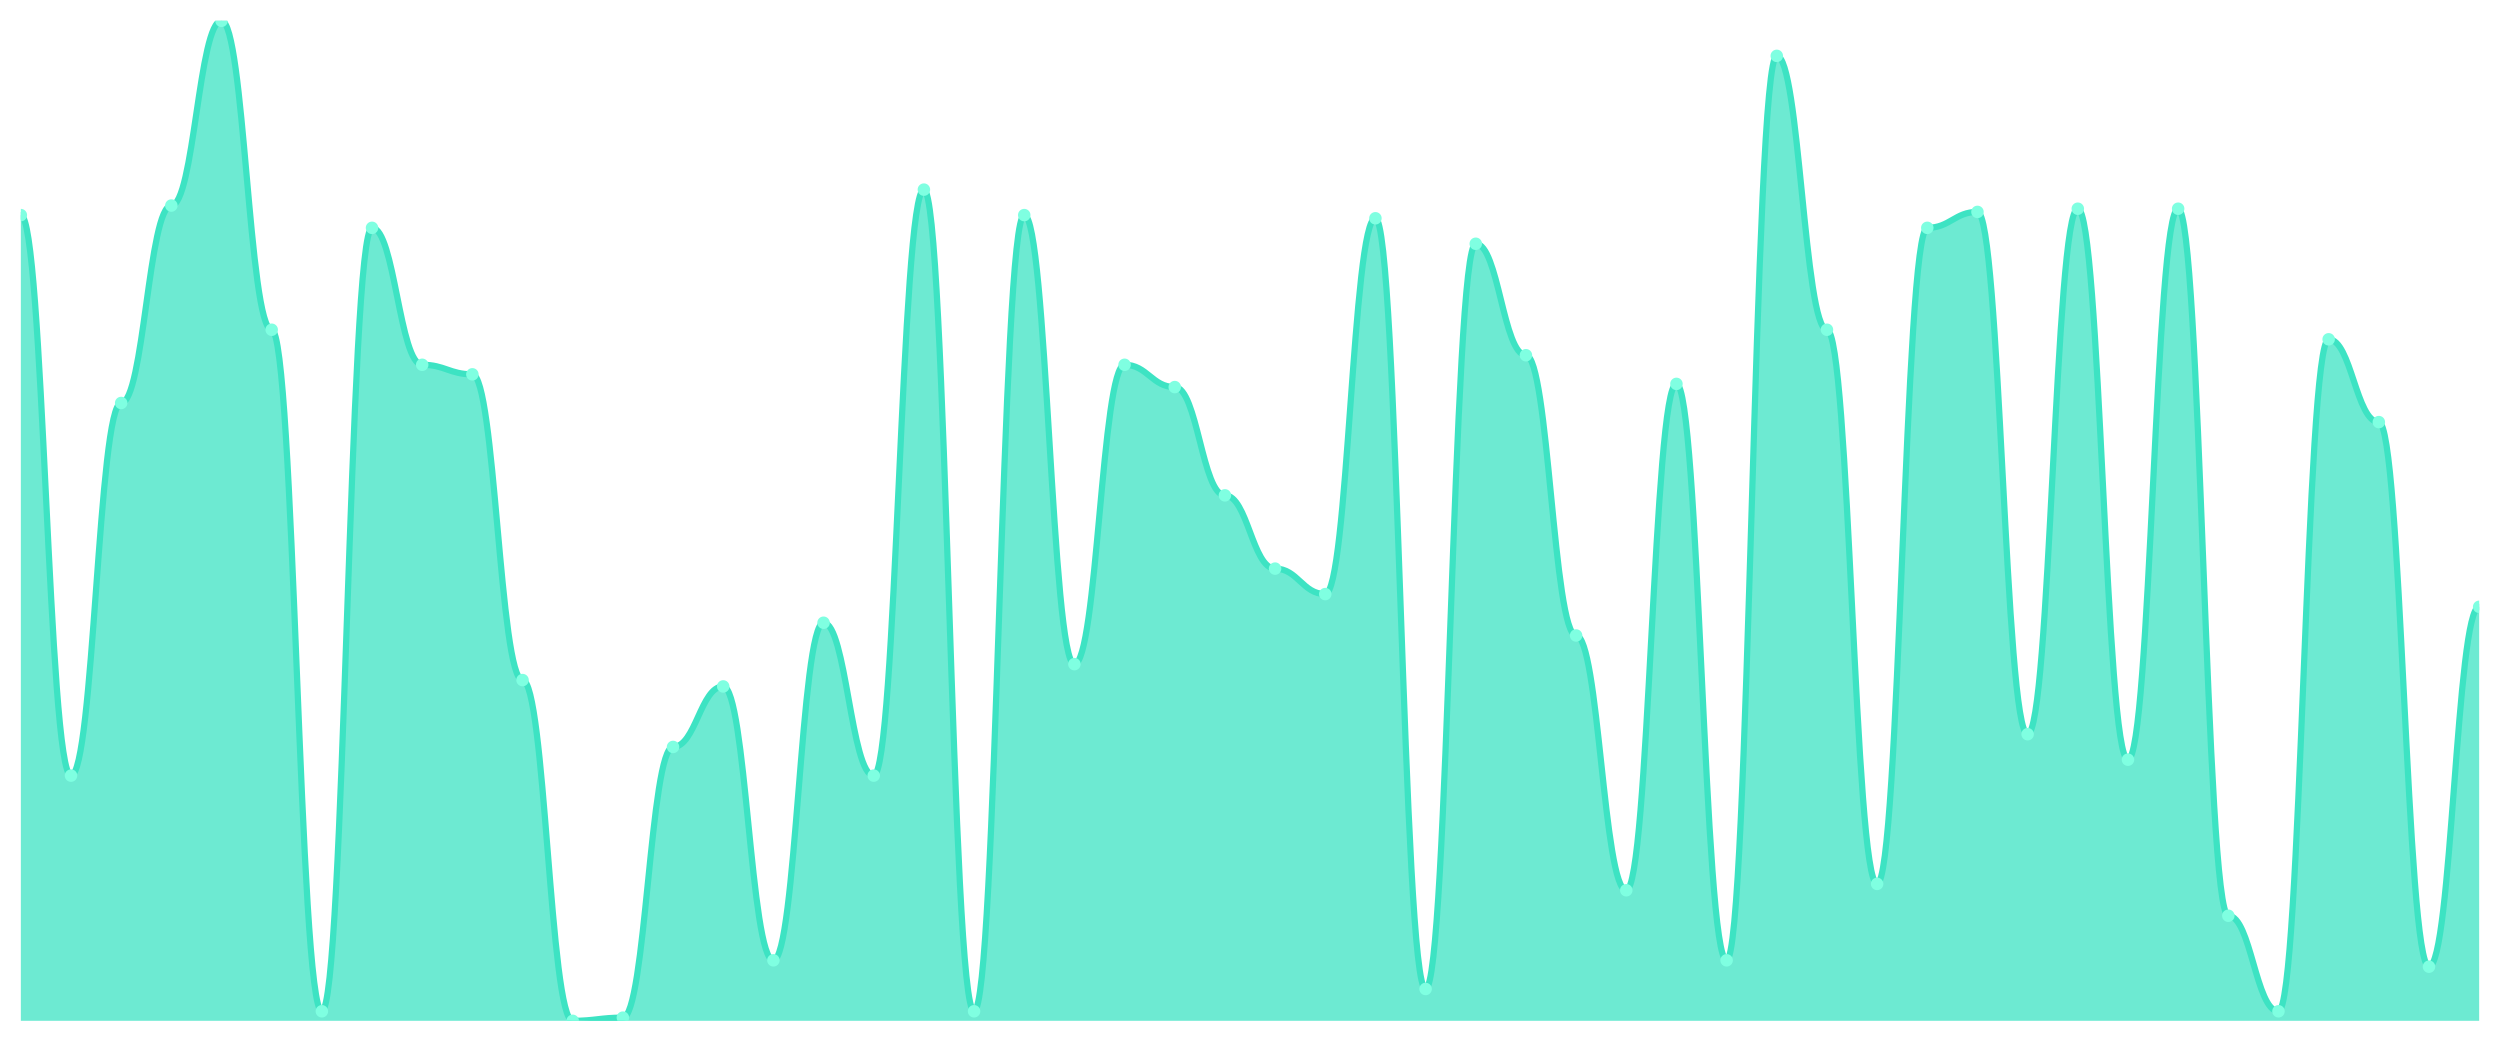
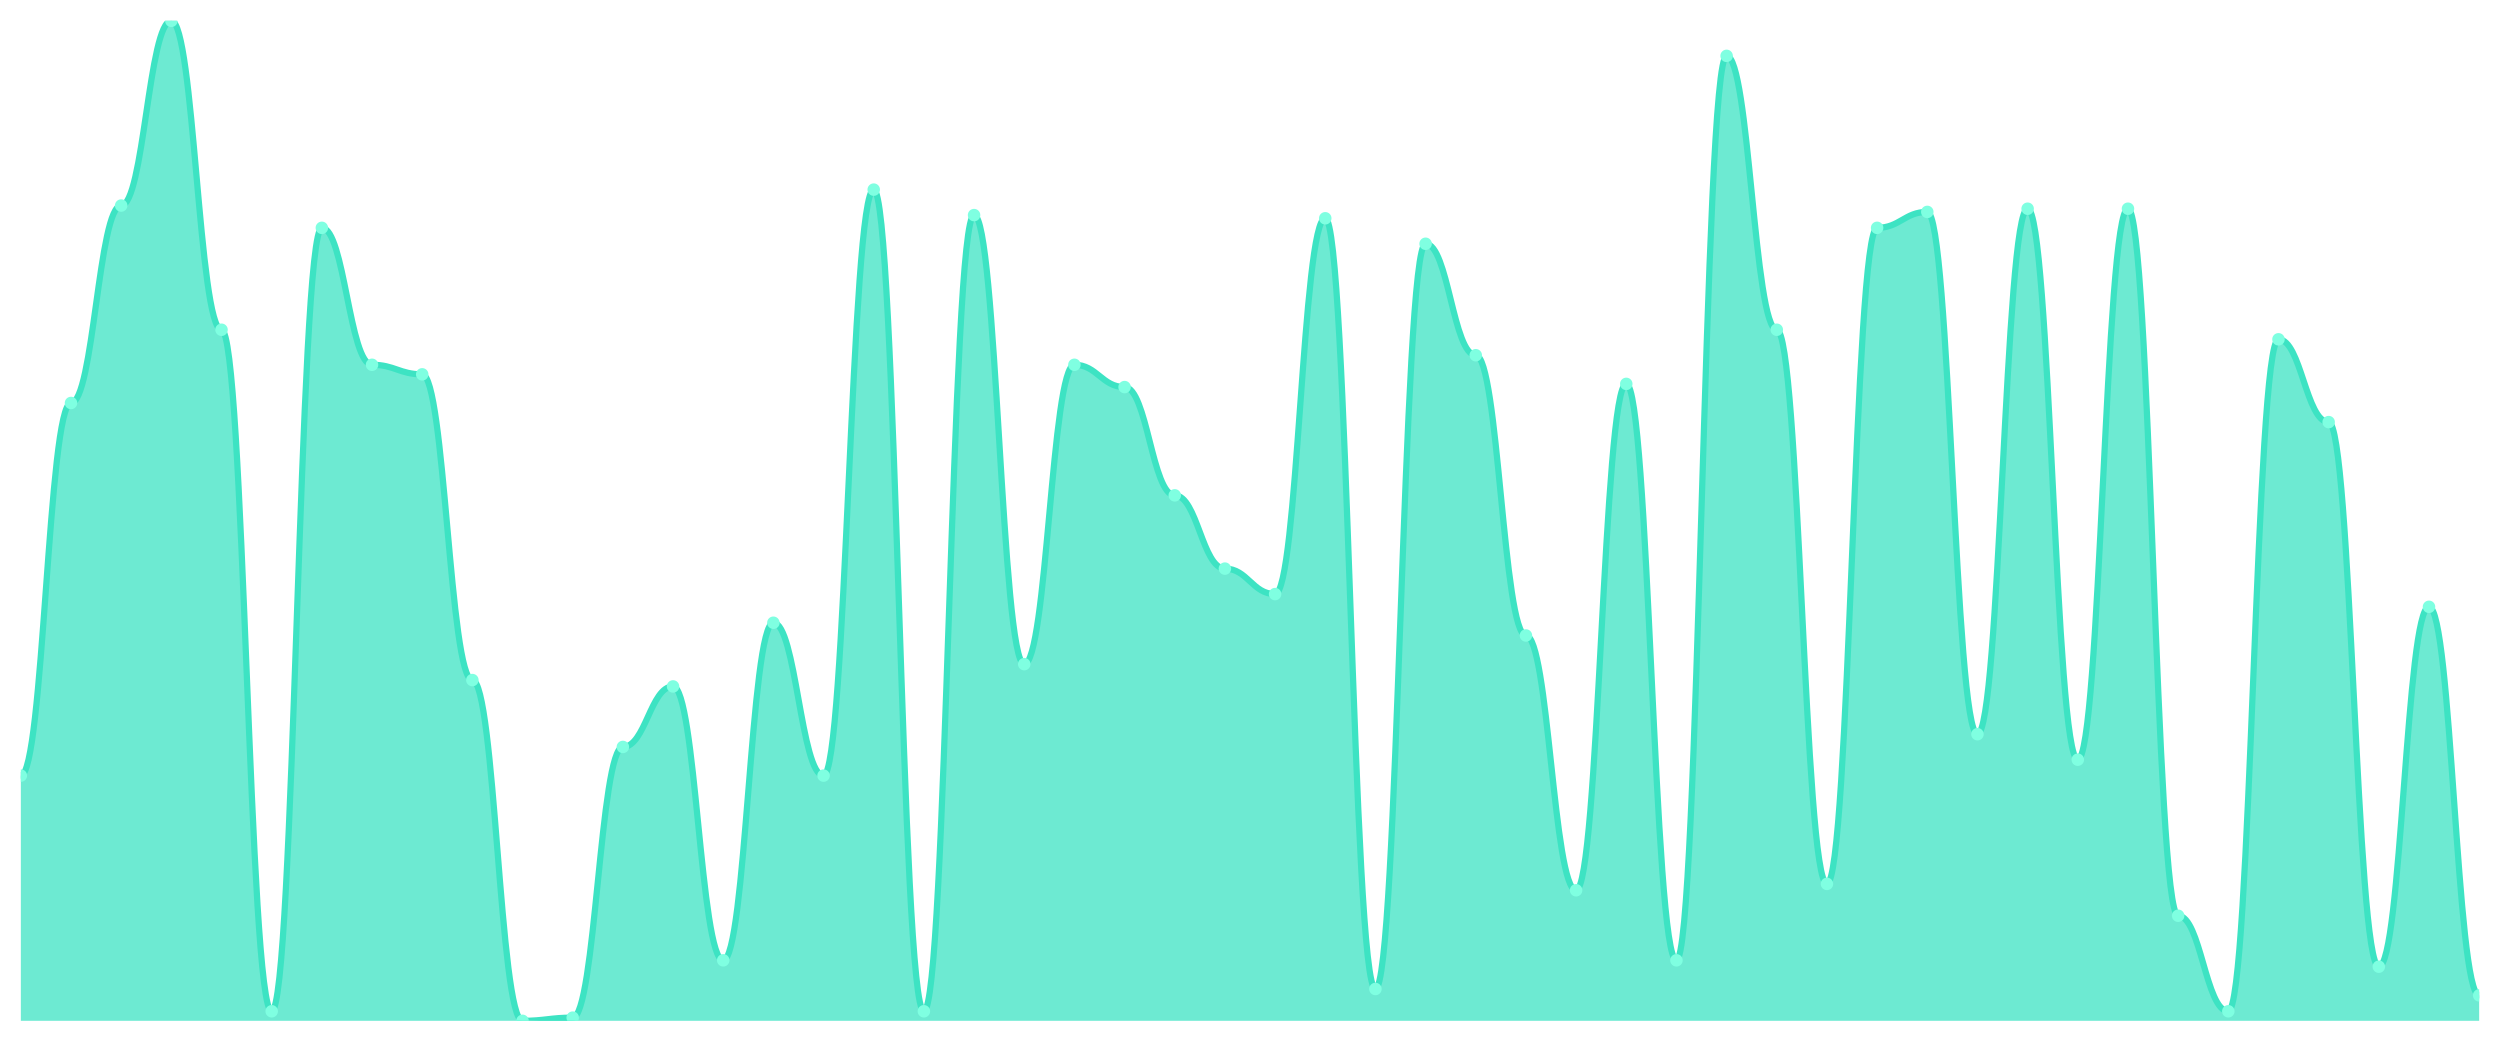
<svg xmlns="http://www.w3.org/2000/svg" viewBox="0 0 1200 500" width="1200" height="500">
  <defs>
    <clipPath id="c">
      <rect x="10" y="10" width="1180" height="480" />
    </clipPath>
  </defs>
  <rect width="1200" height="500" fill="none" />
  <g clip-path="url(#c)">
-     <path d="M 10,490 L 10,103.248 C 20.837,103.248 23.245,372.293 34.082,372.293 C 44.918,372.293 47.327,193.439 58.163,193.439 C 69,193.439 71.408,98.662 82.245,98.662 C 93.082,98.662 95.49,10 106.327,10 C 117.163,10 119.571,158.28 130.408,158.28 C 141.245,158.28 143.653,485.414 154.49,485.414 C 165.327,485.414 167.735,109.363 178.571,109.363 C 189.408,109.363 191.816,175.096 202.653,175.096 C 213.49,175.096 215.898,179.682 226.735,179.682 C 237.571,179.682 239.98,326.433 250.816,326.433 C 261.653,326.433 264.061,490 274.898,490 C 285.735,490 288.143,488.471 298.98,488.471 C 309.816,488.471 312.224,358.535 323.061,358.535 C 333.898,358.535 336.306,329.49 347.143,329.49 C 357.98,329.49 360.388,460.955 371.224,460.955 C 382.061,460.955 384.469,298.917 395.306,298.917 C 406.143,298.917 408.551,372.293 419.388,372.293 C 430.224,372.293 432.633,91.019 443.469,91.019 C 454.306,91.019 456.714,485.414 467.551,485.414 C 478.388,485.414 480.796,103.248 491.633,103.248 C 502.469,103.248 504.878,318.79 515.714,318.79 C 526.551,318.79 528.959,175.096 539.796,175.096 C 550.633,175.096 553.041,185.796 563.878,185.796 C 574.714,185.796 577.122,237.771 587.959,237.771 C 598.796,237.771 601.204,272.93 612.041,272.93 C 622.878,272.93 625.286,285.159 636.122,285.159 C 646.959,285.159 649.367,104.777 660.204,104.777 C 671.041,104.777 673.449,474.713 684.286,474.713 C 695.122,474.713 697.531,117.006 708.367,117.006 C 719.204,117.006 721.612,170.51 732.449,170.51 C 743.286,170.51 745.694,305.032 756.531,305.032 C 767.367,305.032 769.776,427.325 780.612,427.325 C 791.449,427.325 793.857,184.268 804.694,184.268 C 815.531,184.268 817.939,460.955 828.776,460.955 C 839.612,460.955 842.02,26.815 852.857,26.815 C 863.694,26.815 866.102,158.28 876.939,158.28 C 887.776,158.28 890.184,424.268 901.02,424.268 C 911.857,424.268 914.265,109.363 925.102,109.363 C 935.939,109.363 938.347,101.72 949.184,101.72 C 960.02,101.72 962.429,352.42 973.265,352.42 C 984.102,352.42 986.51,100.191 997.347,100.191 C 1008.184,100.191 1010.592,364.65 1021.429,364.65 C 1032.265,364.65 1034.673,100.191 1045.51,100.191 C 1056.347,100.191 1058.755,439.554 1069.592,439.554 C 1080.429,439.554 1082.837,485.414 1093.673,485.414 C 1104.51,485.414 1106.918,162.866 1117.755,162.866 C 1128.592,162.866 1131,202.611 1141.837,202.611 C 1152.673,202.611 1155.082,464.013 1165.918,464.013 C 1176.755,464.013 1179.163,291.274 1190,291.274 L 1190,490 Z" fill="rgba(61,227,195,0.75)" />
-     <path d="M 10,103.248 C 20.837,103.248 23.245,372.293 34.082,372.293 C 44.918,372.293 47.327,193.439 58.163,193.439 C 69,193.439 71.408,98.662 82.245,98.662 C 93.082,98.662 95.49,10 106.327,10 C 117.163,10 119.571,158.28 130.408,158.28 C 141.245,158.28 143.653,485.414 154.49,485.414 C 165.327,485.414 167.735,109.363 178.571,109.363 C 189.408,109.363 191.816,175.096 202.653,175.096 C 213.49,175.096 215.898,179.682 226.735,179.682 C 237.571,179.682 239.98,326.433 250.816,326.433 C 261.653,326.433 264.061,490 274.898,490 C 285.735,490 288.143,488.471 298.98,488.471 C 309.816,488.471 312.224,358.535 323.061,358.535 C 333.898,358.535 336.306,329.49 347.143,329.49 C 357.98,329.49 360.388,460.955 371.224,460.955 C 382.061,460.955 384.469,298.917 395.306,298.917 C 406.143,298.917 408.551,372.293 419.388,372.293 C 430.224,372.293 432.633,91.019 443.469,91.019 C 454.306,91.019 456.714,485.414 467.551,485.414 C 478.388,485.414 480.796,103.248 491.633,103.248 C 502.469,103.248 504.878,318.79 515.714,318.79 C 526.551,318.79 528.959,175.096 539.796,175.096 C 550.633,175.096 553.041,185.796 563.878,185.796 C 574.714,185.796 577.122,237.771 587.959,237.771 C 598.796,237.771 601.204,272.93 612.041,272.93 C 622.878,272.93 625.286,285.159 636.122,285.159 C 646.959,285.159 649.367,104.777 660.204,104.777 C 671.041,104.777 673.449,474.713 684.286,474.713 C 695.122,474.713 697.531,117.006 708.367,117.006 C 719.204,117.006 721.612,170.51 732.449,170.51 C 743.286,170.51 745.694,305.032 756.531,305.032 C 767.367,305.032 769.776,427.325 780.612,427.325 C 791.449,427.325 793.857,184.268 804.694,184.268 C 815.531,184.268 817.939,460.955 828.776,460.955 C 839.612,460.955 842.02,26.815 852.857,26.815 C 863.694,26.815 866.102,158.28 876.939,158.28 C 887.776,158.28 890.184,424.268 901.02,424.268 C 911.857,424.268 914.265,109.363 925.102,109.363 C 935.939,109.363 938.347,101.72 949.184,101.72 C 960.02,101.72 962.429,352.42 973.265,352.42 C 984.102,352.42 986.51,100.191 997.347,100.191 C 1008.184,100.191 1010.592,364.65 1021.429,364.65 C 1032.265,364.65 1034.673,100.191 1045.51,100.191 C 1056.347,100.191 1058.755,439.554 1069.592,439.554 C 1080.429,439.554 1082.837,485.414 1093.673,485.414 C 1104.51,485.414 1106.918,162.866 1117.755,162.866 C 1128.592,162.866 1131,202.611 1141.837,202.611 C 1152.673,202.611 1155.082,464.013 1165.918,464.013 C 1176.755,464.013 1179.163,291.274 1190,291.274" fill="none" stroke="#3de3c3" stroke-width="3" stroke-linecap="round" stroke-linejoin="round" />
-     <circle cx="10" cy="103.248" r="3" fill="#7fffe1" />
-     <circle cx="34.082" cy="372.293" r="3" fill="#7fffe1" />
-     <circle cx="58.163" cy="193.439" r="3" fill="#7fffe1" />
-     <circle cx="82.245" cy="98.662" r="3" fill="#7fffe1" />
-     <circle cx="106.327" cy="10" r="3" fill="#7fffe1" />
-     <circle cx="130.408" cy="158.28" r="3" fill="#7fffe1" />
-     <circle cx="154.49" cy="485.414" r="3" fill="#7fffe1" />
-     <circle cx="178.571" cy="109.363" r="3" fill="#7fffe1" />
-     <circle cx="202.653" cy="175.096" r="3" fill="#7fffe1" />
-     <circle cx="226.735" cy="179.682" r="3" fill="#7fffe1" />
-     <circle cx="250.816" cy="326.433" r="3" fill="#7fffe1" />
-     <circle cx="274.898" cy="490" r="3" fill="#7fffe1" />
-     <circle cx="298.98" cy="488.471" r="3" fill="#7fffe1" />
-     <circle cx="323.061" cy="358.535" r="3" fill="#7fffe1" />
-     <circle cx="347.143" cy="329.49" r="3" fill="#7fffe1" />
-     <circle cx="371.224" cy="460.955" r="3" fill="#7fffe1" />
-     <circle cx="395.306" cy="298.917" r="3" fill="#7fffe1" />
-     <circle cx="419.388" cy="372.293" r="3" fill="#7fffe1" />
-     <circle cx="443.469" cy="91.019" r="3" fill="#7fffe1" />
-     <circle cx="467.551" cy="485.414" r="3" fill="#7fffe1" />
-     <circle cx="491.633" cy="103.248" r="3" fill="#7fffe1" />
-     <circle cx="515.714" cy="318.79" r="3" fill="#7fffe1" />
-     <circle cx="539.796" cy="175.096" r="3" fill="#7fffe1" />
-     <circle cx="563.878" cy="185.796" r="3" fill="#7fffe1" />
-     <circle cx="587.959" cy="237.771" r="3" fill="#7fffe1" />
-     <circle cx="612.041" cy="272.93" r="3" fill="#7fffe1" />
-     <circle cx="636.122" cy="285.159" r="3" fill="#7fffe1" />
-     <circle cx="660.204" cy="104.777" r="3" fill="#7fffe1" />
-     <circle cx="684.286" cy="474.713" r="3" fill="#7fffe1" />
-     <circle cx="708.367" cy="117.006" r="3" fill="#7fffe1" />
-     <circle cx="732.449" cy="170.51" r="3" fill="#7fffe1" />
-     <circle cx="756.531" cy="305.032" r="3" fill="#7fffe1" />
-     <circle cx="780.612" cy="427.325" r="3" fill="#7fffe1" />
-     <circle cx="804.694" cy="184.268" r="3" fill="#7fffe1" />
-     <circle cx="828.776" cy="460.955" r="3" fill="#7fffe1" />
-     <circle cx="852.857" cy="26.815" r="3" fill="#7fffe1" />
-     <circle cx="876.939" cy="158.28" r="3" fill="#7fffe1" />
-     <circle cx="901.02" cy="424.268" r="3" fill="#7fffe1" />
-     <circle cx="925.102" cy="109.363" r="3" fill="#7fffe1" />
-     <circle cx="949.184" cy="101.72" r="3" fill="#7fffe1" />
-     <circle cx="973.265" cy="352.42" r="3" fill="#7fffe1" />
-     <circle cx="997.347" cy="100.191" r="3" fill="#7fffe1" />
-     <circle cx="1021.429" cy="364.65" r="3" fill="#7fffe1" />
-     <circle cx="1045.51" cy="100.191" r="3" fill="#7fffe1" />
-     <circle cx="1069.592" cy="439.554" r="3" fill="#7fffe1" />
-     <circle cx="1093.673" cy="485.414" r="3" fill="#7fffe1" />
-     <circle cx="1117.755" cy="162.866" r="3" fill="#7fffe1" />
-     <circle cx="1141.837" cy="202.611" r="3" fill="#7fffe1" />
-     <circle cx="1165.918" cy="464.013" r="3" fill="#7fffe1" />
-     <circle cx="1190" cy="291.274" r="3" fill="#7fffe1" />
+     <path d="M 10,490 L 10,372.293 C 20.837,372.293 23.245,193.439 34.082,193.439 C 44.918,193.439 47.327,98.662 58.163,98.662 C 69,98.662 71.408,10 82.245,10 C 93.082,10 95.49,158.28 106.327,158.28 C 117.163,158.28 119.571,485.414 130.408,485.414 C 141.245,485.414 143.653,109.363 154.49,109.363 C 165.327,109.363 167.735,175.096 178.571,175.096 C 189.408,175.096 191.816,179.682 202.653,179.682 C 213.49,179.682 215.898,326.433 226.735,326.433 C 237.571,326.433 239.98,490 250.816,490 C 261.653,490 264.061,488.471 274.898,488.471 C 285.735,488.471 288.143,358.535 298.98,358.535 C 309.816,358.535 312.224,329.49 323.061,329.49 C 333.898,329.49 336.306,460.955 347.143,460.955 C 357.98,460.955 360.388,298.917 371.224,298.917 C 382.061,298.917 384.469,372.293 395.306,372.293 C 406.143,372.293 408.551,91.019 419.388,91.019 C 430.224,91.019 432.633,485.414 443.469,485.414 C 454.306,485.414 456.714,103.248 467.551,103.248 C 478.388,103.248 480.796,318.79 491.633,318.79 C 502.469,318.79 504.878,175.096 515.714,175.096 C 526.551,175.096 528.959,185.796 539.796,185.796 C 550.633,185.796 553.041,237.771 563.878,237.771 C 574.714,237.771 577.122,272.93 587.959,272.93 C 598.796,272.93 601.204,285.159 612.041,285.159 C 622.878,285.159 625.286,104.777 636.122,104.777 C 646.959,104.777 649.367,474.713 660.204,474.713 C 671.041,474.713 673.449,117.006 684.286,117.006 C 695.122,117.006 697.531,170.51 708.367,170.51 C 719.204,170.51 721.612,305.032 732.449,305.032 C 743.286,305.032 745.694,427.325 756.531,427.325 C 767.367,427.325 769.776,184.268 780.612,184.268 C 791.449,184.268 793.857,460.955 804.694,460.955 C 815.531,460.955 817.939,26.815 828.776,26.815 C 839.612,26.815 842.02,158.28 852.857,158.28 C 863.694,158.28 866.102,424.268 876.939,424.268 C 887.776,424.268 890.184,109.363 901.02,109.363 C 911.857,109.363 914.265,101.72 925.102,101.72 C 935.939,101.72 938.347,352.42 949.184,352.42 C 960.02,352.42 962.429,100.191 973.265,100.191 C 984.102,100.191 986.51,364.65 997.347,364.65 C 1008.184,364.65 1010.592,100.191 1021.429,100.191 C 1032.265,100.191 1034.673,439.554 1045.51,439.554 C 1056.347,439.554 1058.755,485.414 1069.592,485.414 C 1080.429,485.414 1082.837,162.866 1093.673,162.866 C 1104.51,162.866 1106.918,202.611 1117.755,202.611 C 1128.592,202.611 1131,464.013 1141.837,464.013 C 1152.673,464.013 1155.082,291.274 1165.918,291.274 C 1176.755,291.274 1179.163,477.771 1190,477.771 L 1190,490 Z" fill="rgba(61,227,195,0.75)" />
+     <path d="M 10,372.293 C 20.837,372.293 23.245,193.439 34.082,193.439 C 44.918,193.439 47.327,98.662 58.163,98.662 C 69,98.662 71.408,10 82.245,10 C 93.082,10 95.49,158.28 106.327,158.28 C 117.163,158.28 119.571,485.414 130.408,485.414 C 141.245,485.414 143.653,109.363 154.49,109.363 C 165.327,109.363 167.735,175.096 178.571,175.096 C 189.408,175.096 191.816,179.682 202.653,179.682 C 213.49,179.682 215.898,326.433 226.735,326.433 C 237.571,326.433 239.98,490 250.816,490 C 261.653,490 264.061,488.471 274.898,488.471 C 285.735,488.471 288.143,358.535 298.98,358.535 C 309.816,358.535 312.224,329.49 323.061,329.49 C 333.898,329.49 336.306,460.955 347.143,460.955 C 357.98,460.955 360.388,298.917 371.224,298.917 C 382.061,298.917 384.469,372.293 395.306,372.293 C 406.143,372.293 408.551,91.019 419.388,91.019 C 430.224,91.019 432.633,485.414 443.469,485.414 C 454.306,485.414 456.714,103.248 467.551,103.248 C 478.388,103.248 480.796,318.79 491.633,318.79 C 502.469,318.79 504.878,175.096 515.714,175.096 C 526.551,175.096 528.959,185.796 539.796,185.796 C 550.633,185.796 553.041,237.771 563.878,237.771 C 574.714,237.771 577.122,272.93 587.959,272.93 C 598.796,272.93 601.204,285.159 612.041,285.159 C 622.878,285.159 625.286,104.777 636.122,104.777 C 646.959,104.777 649.367,474.713 660.204,474.713 C 671.041,474.713 673.449,117.006 684.286,117.006 C 695.122,117.006 697.531,170.51 708.367,170.51 C 719.204,170.51 721.612,305.032 732.449,305.032 C 743.286,305.032 745.694,427.325 756.531,427.325 C 767.367,427.325 769.776,184.268 780.612,184.268 C 791.449,184.268 793.857,460.955 804.694,460.955 C 815.531,460.955 817.939,26.815 828.776,26.815 C 839.612,26.815 842.02,158.28 852.857,158.28 C 863.694,158.28 866.102,424.268 876.939,424.268 C 887.776,424.268 890.184,109.363 901.02,109.363 C 911.857,109.363 914.265,101.72 925.102,101.72 C 935.939,101.72 938.347,352.42 949.184,352.42 C 960.02,352.42 962.429,100.191 973.265,100.191 C 984.102,100.191 986.51,364.65 997.347,364.65 C 1008.184,364.65 1010.592,100.191 1021.429,100.191 C 1032.265,100.191 1034.673,439.554 1045.51,439.554 C 1056.347,439.554 1058.755,485.414 1069.592,485.414 C 1080.429,485.414 1082.837,162.866 1093.673,162.866 C 1104.51,162.866 1106.918,202.611 1117.755,202.611 C 1128.592,202.611 1131,464.013 1141.837,464.013 C 1152.673,464.013 1155.082,291.274 1165.918,291.274 C 1176.755,291.274 1179.163,477.771 1190,477.771" fill="none" stroke="#3de3c3" stroke-width="3" stroke-linecap="round" stroke-linejoin="round" />
+     <circle cx="10" cy="372.293" r="3" fill="#7fffe1" />
+     <circle cx="34.082" cy="193.439" r="3" fill="#7fffe1" />
+     <circle cx="58.163" cy="98.662" r="3" fill="#7fffe1" />
+     <circle cx="82.245" cy="10" r="3" fill="#7fffe1" />
+     <circle cx="106.327" cy="158.28" r="3" fill="#7fffe1" />
+     <circle cx="130.408" cy="485.414" r="3" fill="#7fffe1" />
+     <circle cx="154.49" cy="109.363" r="3" fill="#7fffe1" />
+     <circle cx="178.571" cy="175.096" r="3" fill="#7fffe1" />
+     <circle cx="202.653" cy="179.682" r="3" fill="#7fffe1" />
+     <circle cx="226.735" cy="326.433" r="3" fill="#7fffe1" />
+     <circle cx="250.816" cy="490" r="3" fill="#7fffe1" />
+     <circle cx="274.898" cy="488.471" r="3" fill="#7fffe1" />
+     <circle cx="298.98" cy="358.535" r="3" fill="#7fffe1" />
+     <circle cx="323.061" cy="329.49" r="3" fill="#7fffe1" />
+     <circle cx="347.143" cy="460.955" r="3" fill="#7fffe1" />
+     <circle cx="371.224" cy="298.917" r="3" fill="#7fffe1" />
+     <circle cx="395.306" cy="372.293" r="3" fill="#7fffe1" />
+     <circle cx="419.388" cy="91.019" r="3" fill="#7fffe1" />
+     <circle cx="443.469" cy="485.414" r="3" fill="#7fffe1" />
+     <circle cx="467.551" cy="103.248" r="3" fill="#7fffe1" />
+     <circle cx="491.633" cy="318.79" r="3" fill="#7fffe1" />
+     <circle cx="515.714" cy="175.096" r="3" fill="#7fffe1" />
+     <circle cx="539.796" cy="185.796" r="3" fill="#7fffe1" />
+     <circle cx="563.878" cy="237.771" r="3" fill="#7fffe1" />
+     <circle cx="587.959" cy="272.93" r="3" fill="#7fffe1" />
+     <circle cx="612.041" cy="285.159" r="3" fill="#7fffe1" />
+     <circle cx="636.122" cy="104.777" r="3" fill="#7fffe1" />
+     <circle cx="660.204" cy="474.713" r="3" fill="#7fffe1" />
+     <circle cx="684.286" cy="117.006" r="3" fill="#7fffe1" />
+     <circle cx="708.367" cy="170.51" r="3" fill="#7fffe1" />
+     <circle cx="732.449" cy="305.032" r="3" fill="#7fffe1" />
+     <circle cx="756.531" cy="427.325" r="3" fill="#7fffe1" />
+     <circle cx="780.612" cy="184.268" r="3" fill="#7fffe1" />
+     <circle cx="804.694" cy="460.955" r="3" fill="#7fffe1" />
+     <circle cx="828.776" cy="26.815" r="3" fill="#7fffe1" />
+     <circle cx="852.857" cy="158.28" r="3" fill="#7fffe1" />
+     <circle cx="876.939" cy="424.268" r="3" fill="#7fffe1" />
+     <circle cx="901.02" cy="109.363" r="3" fill="#7fffe1" />
+     <circle cx="925.102" cy="101.72" r="3" fill="#7fffe1" />
+     <circle cx="949.184" cy="352.42" r="3" fill="#7fffe1" />
+     <circle cx="973.265" cy="100.191" r="3" fill="#7fffe1" />
+     <circle cx="997.347" cy="364.65" r="3" fill="#7fffe1" />
+     <circle cx="1021.429" cy="100.191" r="3" fill="#7fffe1" />
+     <circle cx="1045.51" cy="439.554" r="3" fill="#7fffe1" />
+     <circle cx="1069.592" cy="485.414" r="3" fill="#7fffe1" />
+     <circle cx="1093.673" cy="162.866" r="3" fill="#7fffe1" />
+     <circle cx="1117.755" cy="202.611" r="3" fill="#7fffe1" />
+     <circle cx="1141.837" cy="464.013" r="3" fill="#7fffe1" />
+     <circle cx="1165.918" cy="291.274" r="3" fill="#7fffe1" />
+     <circle cx="1190" cy="477.771" r="3" fill="#7fffe1" />
  </g>
</svg>
